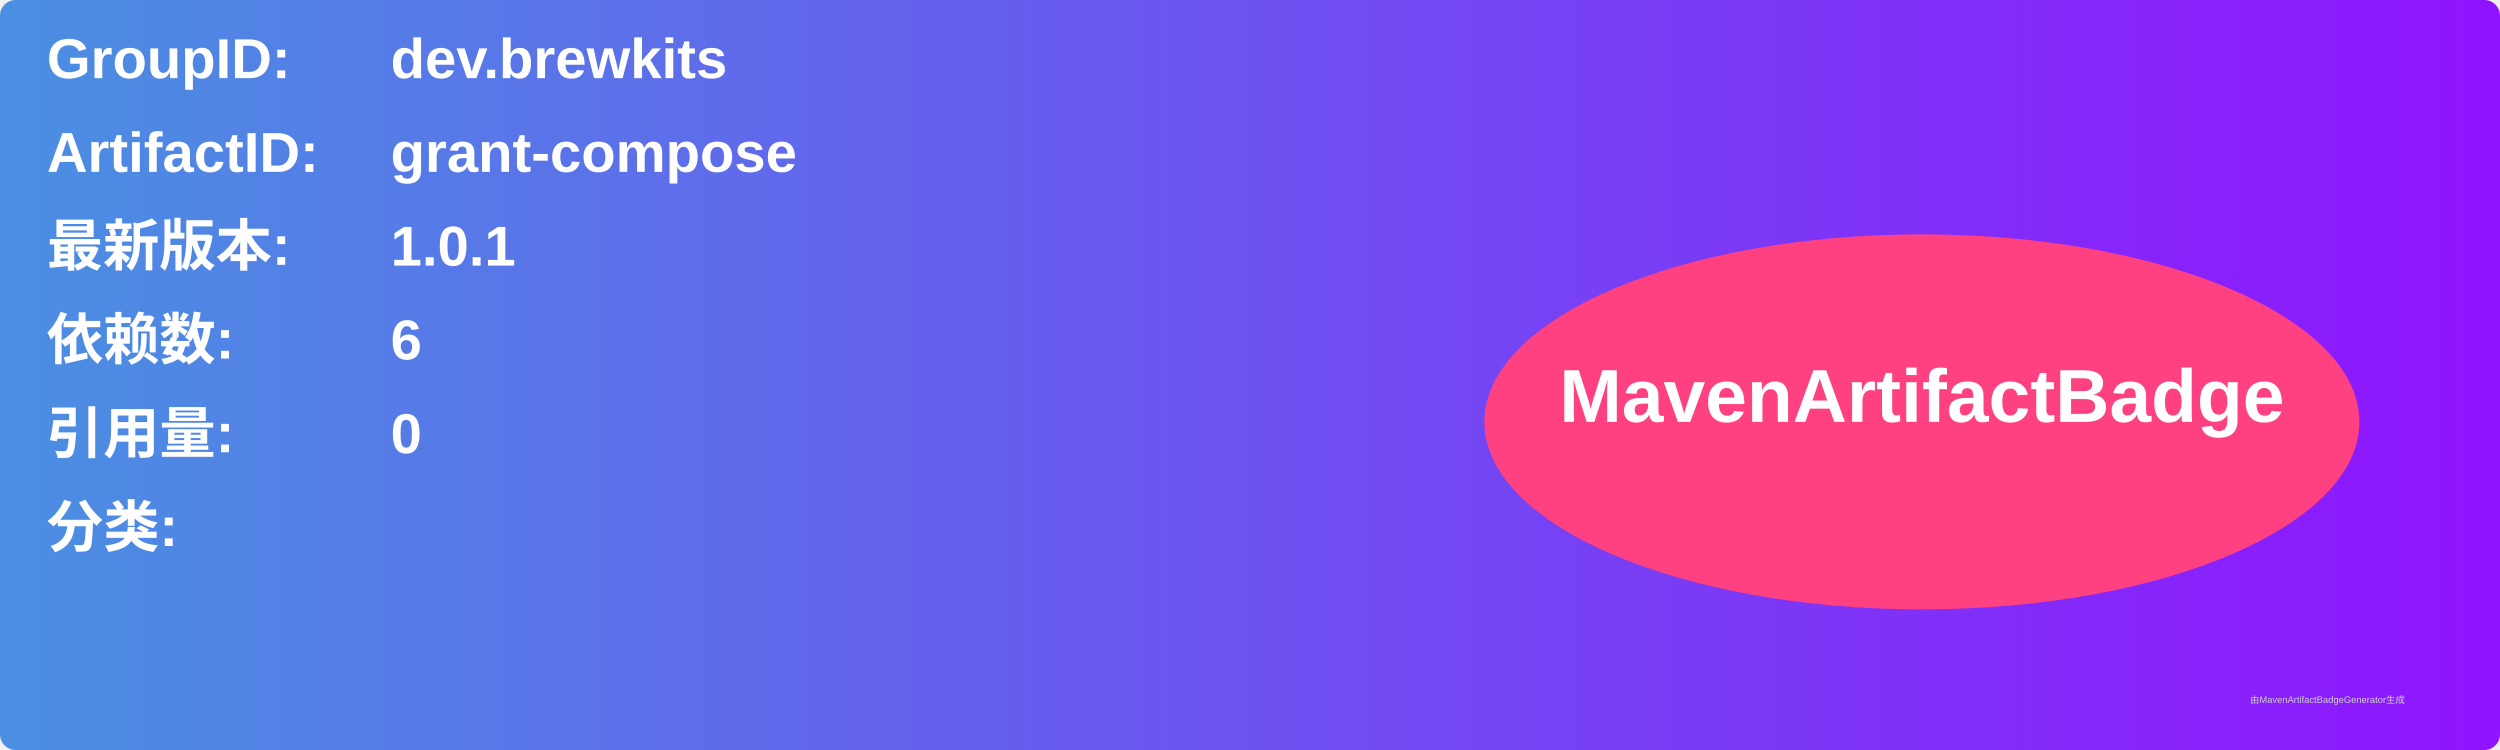
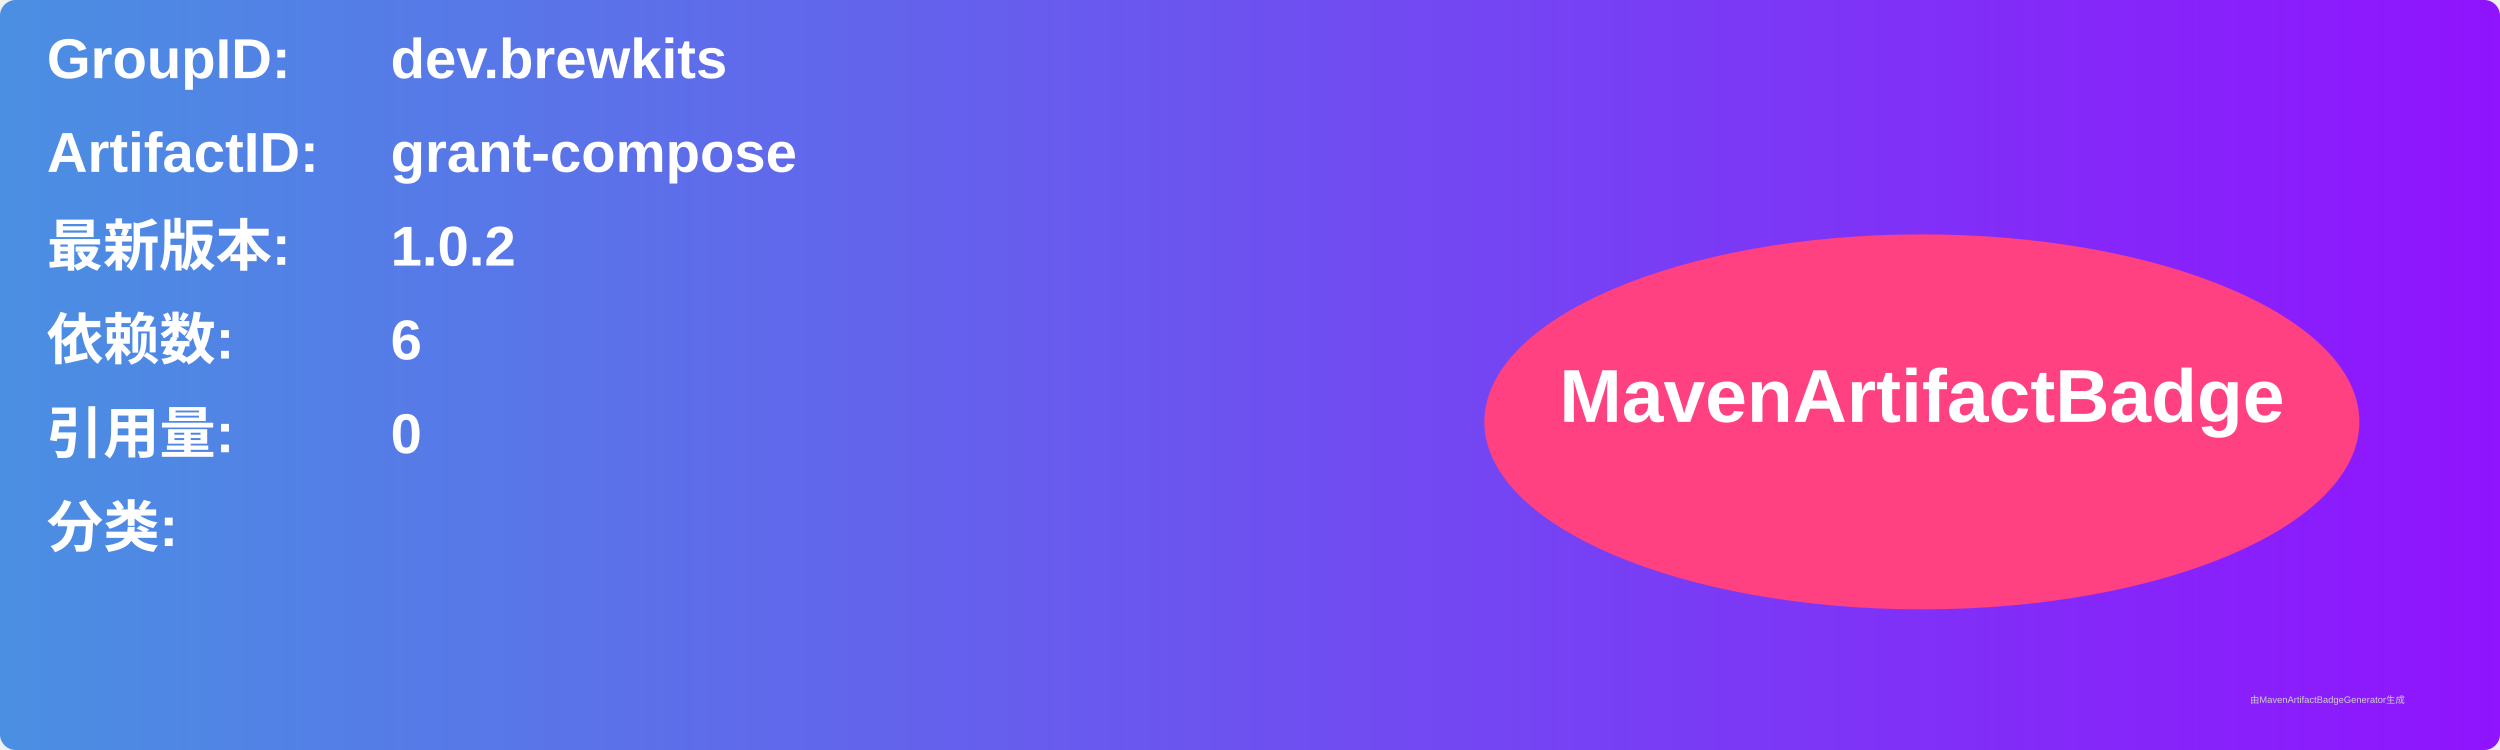
<svg xmlns="http://www.w3.org/2000/svg" width="800" height="240" viewBox="0 0 800 240">
  <linearGradient id="grad" x1="0%" y1="0%" x2="100%" y2="0%">
    <stop offset="0%" stop-color="#4a90e2" />
    <stop offset="100%" stop-color="#9013fe" />
  </linearGradient>
  <rect width="100%" height="100%" rx="5" ry="5" fill="url(#grad)" />
  <g transform="translate(15, 15)">
    <text x="0" y="10" font-family="Arial" font-size="18" fill="white" font-weight="bold" width="260">GroupID:</text>
    <text x="110" y="10" font-family="Arial" font-size="18" fill="white" font-weight="bold" width="460">dev.brewkits</text>
    <text x="0" y="40" font-family="Arial" font-size="18" fill="white" font-weight="bold" width="260">ArtifactID:</text>
    <text x="110" y="40" font-family="Arial" font-size="18" fill="white" font-weight="bold" width="460">grant-compose</text>
    <text x="0" y="70" font-family="Arial" font-size="18" fill="white" font-weight="bold">最新版本:</text>
    <text x="110" y="70" font-family="Arial" font-size="18" fill="white" font-weight="bold">
-       <tspan font-weight="bold">1.0.1</tspan>
+       <tspan font-weight="bold">1.0.2</tspan>
    </text>
    <text x="0" y="100" font-family="Arial" font-size="18" fill="white" font-weight="bold">依赖数: </text>
    <text x="110" y="100" font-family="Arial" font-size="18" fill="white">
      <tspan font-weight="bold">6</tspan>
    </text>
    <text x="0" y="130" font-family="Arial" font-size="18" fill="white" font-weight="bold">引用量: </text>
    <text x="110" y="130" font-family="Arial" font-size="18" fill="white">
      <tspan font-weight="bold">0</tspan>
    </text>
    <text x="0" y="160" font-family="Arial" font-size="18" fill="white" font-weight="bold">分类:</text>
    <text x="10" y="190" font-family="Arial" font-size="10" fill="white">
      <tspan font-weight="bold" />
    </text>
    <ellipse cx="600" cy="120" rx="140" ry="60" fill="#ff4081" />
    <text x="600" y="120" text-anchor="middle" font-family="Arial" font-size="24" fill="white" font-weight="bold">MavenArtifactBadge</text>
  </g>
  <text x="720" y="225" font-family="Arial" font-size="3" fill="#d0d0d0">由MavenArtifactBadgeGenerator生成</text>
</svg>
